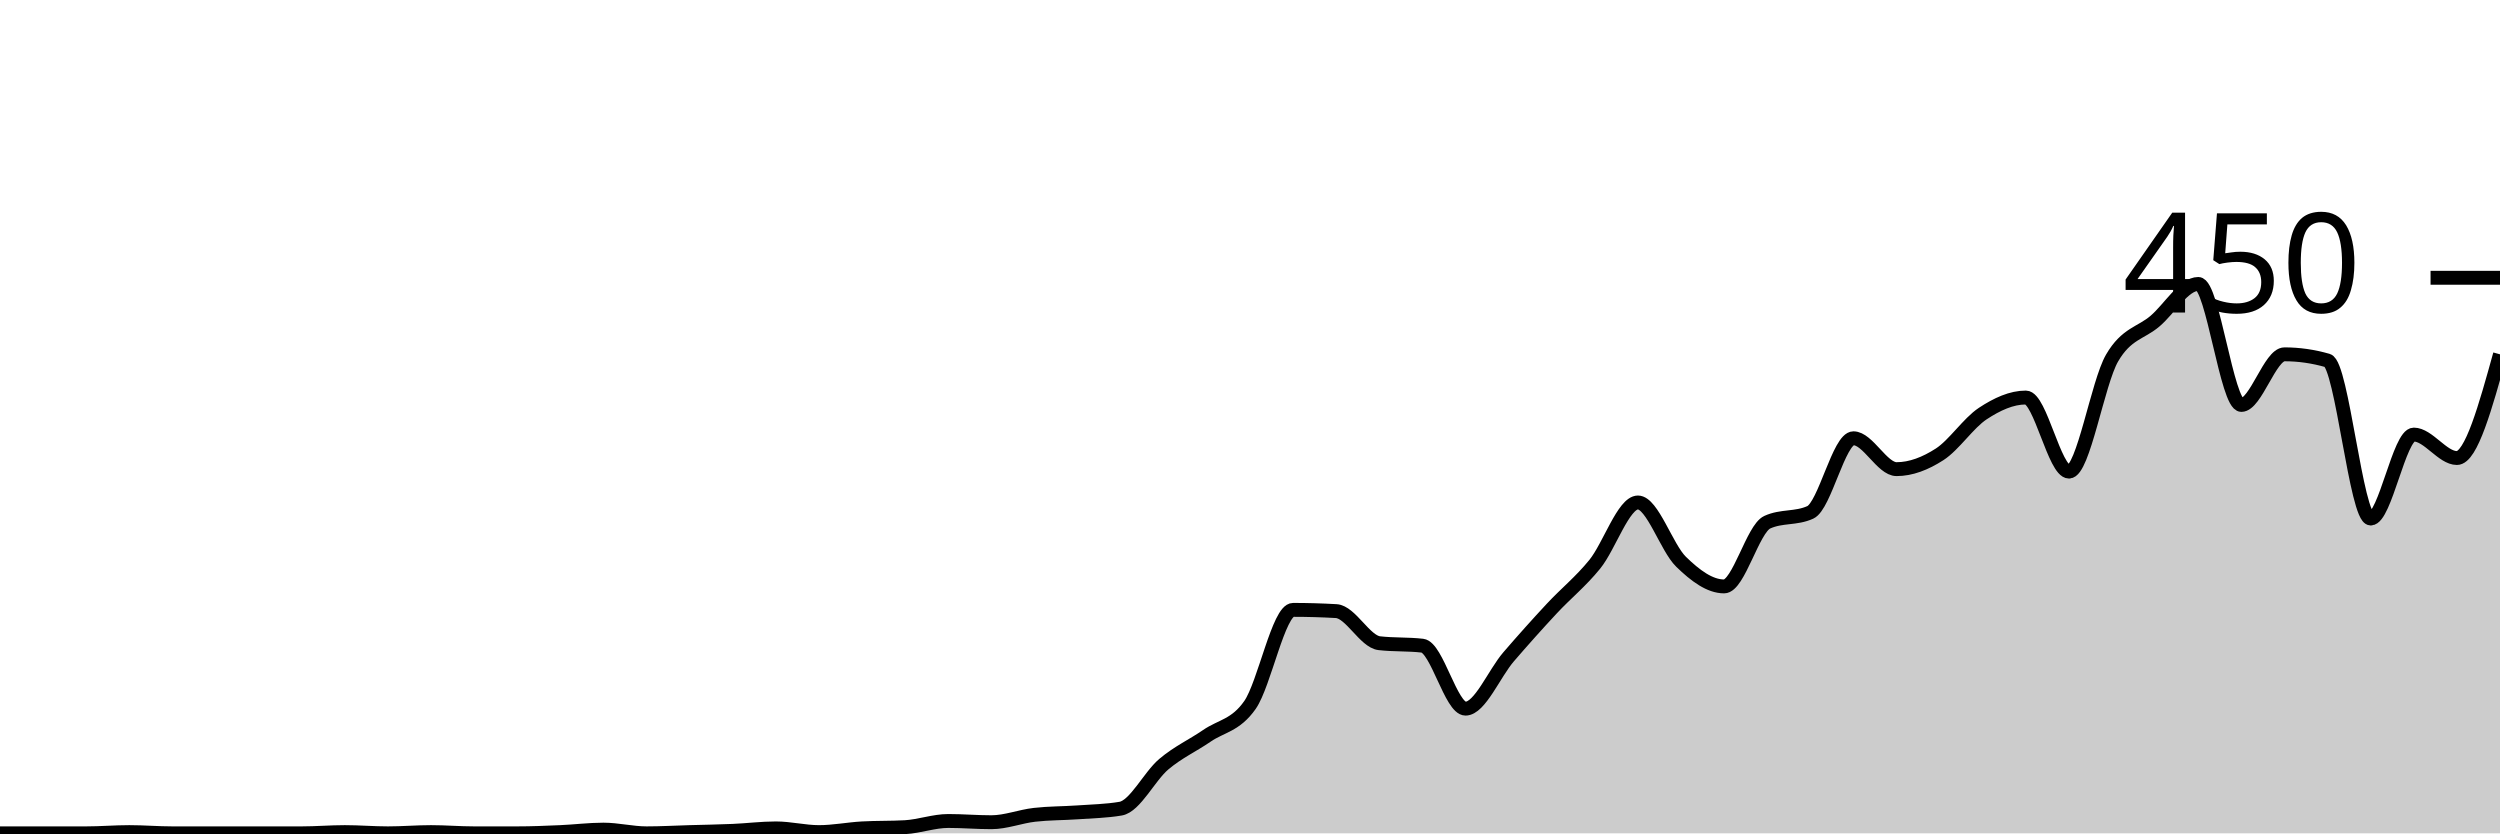
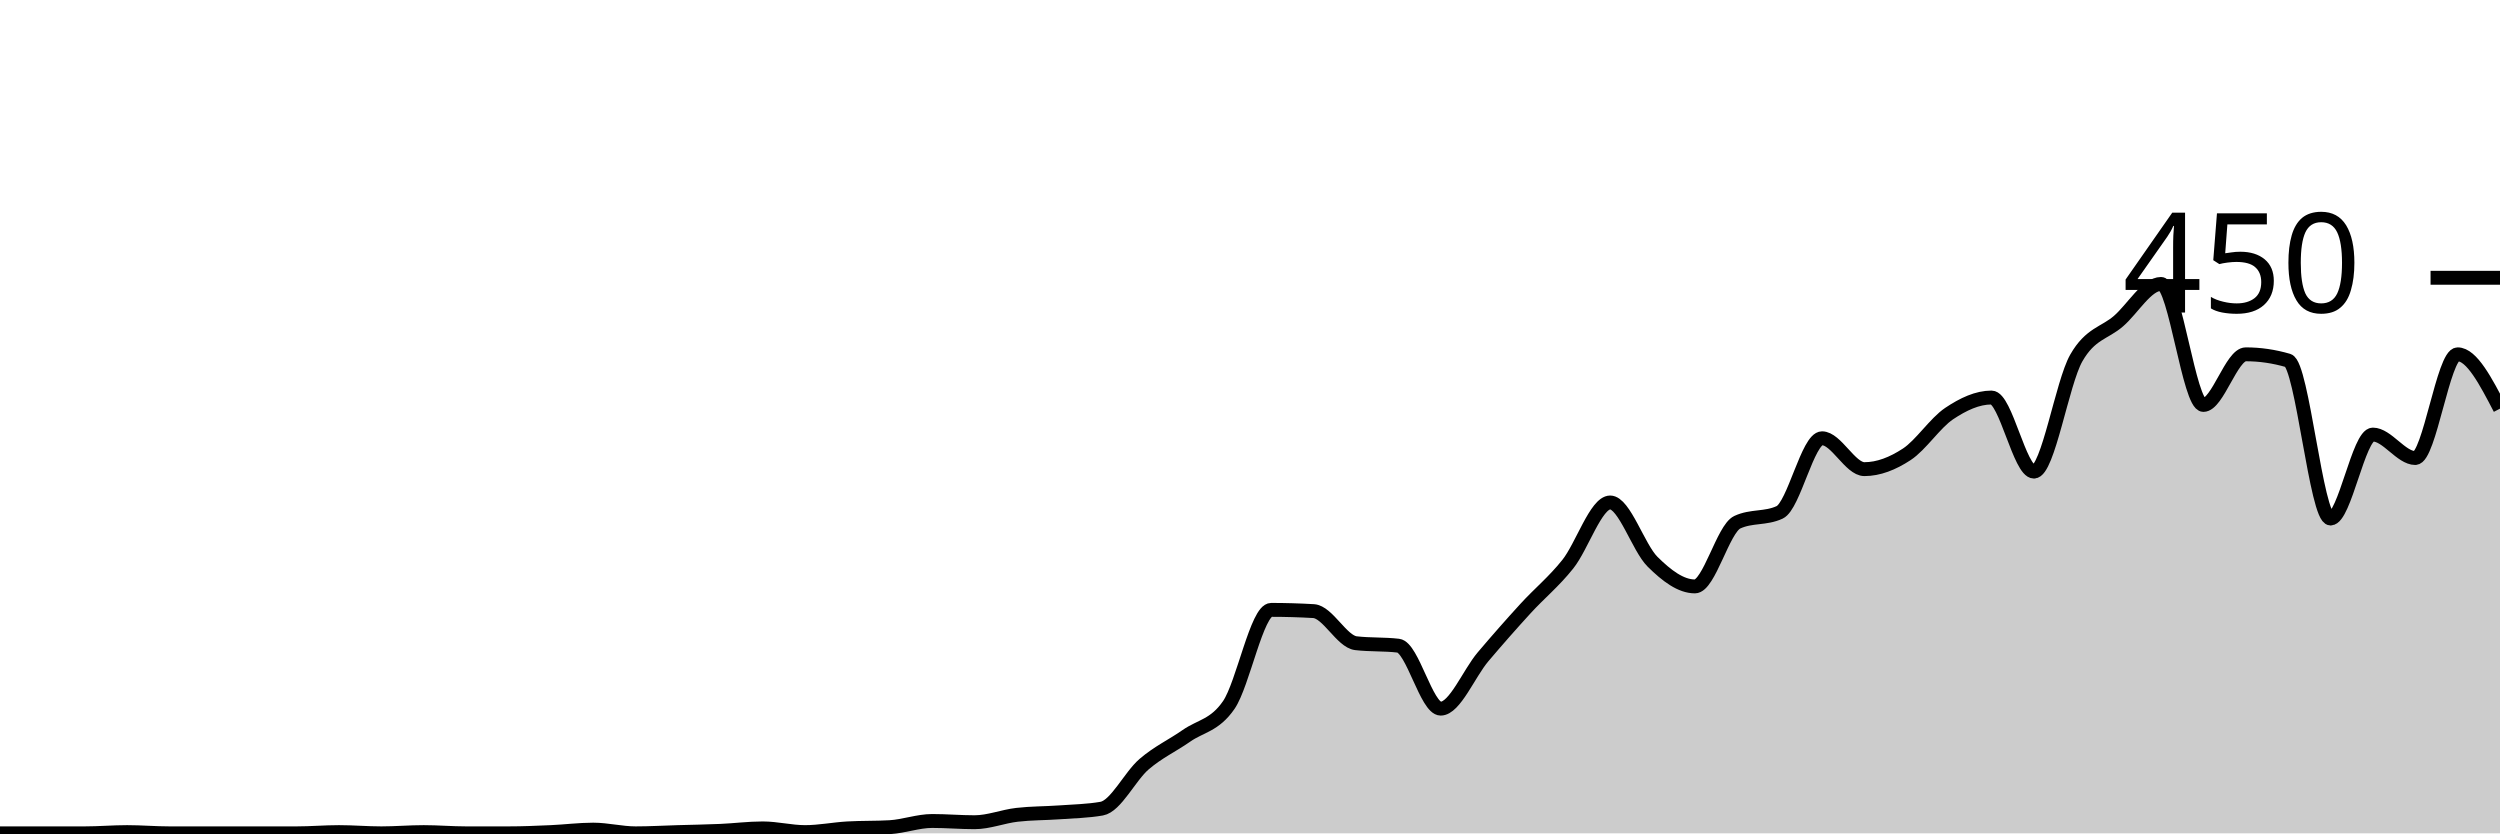
<svg xmlns="http://www.w3.org/2000/svg" viewBox="0 0 180 60">
  <g transform="translate(0,20)">
-     <path class="area" fill="rgba(0, 0, 0, 0.2)" d="M0,40C1.034,40,2.069,40,3.103,40C4.138,40,5.172,40,6.207,40C7.241,40,8.276,39.911,9.31,39.911C10.345,39.911,11.379,40,12.414,40C13.448,40,14.483,40,15.517,40C16.552,40,17.586,40,18.621,40C19.655,40,20.69,40,21.724,40C22.759,40,23.793,39.911,24.828,39.911C25.862,39.911,26.897,40,27.931,40C28.966,40,30,39.911,31.034,39.911C32.069,39.911,33.103,40,34.138,40C35.172,40,36.207,40,37.241,40C38.276,40,39.31,39.956,40.345,39.911C41.379,39.867,42.414,39.733,43.448,39.733C44.483,39.733,45.517,40,46.552,40C47.586,40,48.621,39.941,49.655,39.911C50.69,39.881,51.724,39.867,52.759,39.822C53.793,39.778,54.828,39.644,55.862,39.644C56.897,39.644,57.931,39.911,58.966,39.911C60,39.911,61.034,39.704,62.069,39.644C63.103,39.585,64.138,39.615,65.172,39.556C66.207,39.496,67.241,39.111,68.276,39.111C69.31,39.111,70.345,39.2,71.379,39.2C72.414,39.2,73.448,38.785,74.483,38.667C75.517,38.548,76.552,38.563,77.586,38.489C78.621,38.415,79.655,38.4,80.69,38.222C81.724,38.044,82.759,35.896,83.793,35.022C84.828,34.148,85.862,33.689,86.897,32.978C87.931,32.267,88.966,32.237,90,30.756C91.034,29.274,92.069,23.911,93.103,23.911C94.138,23.911,95.172,23.941,96.207,24C97.241,24.059,98.276,26.193,99.31,26.311C100.345,26.43,101.379,26.37,102.414,26.489C103.448,26.607,104.483,31.022,105.517,31.022C106.552,31.022,107.586,28.489,108.621,27.289C109.655,26.089,110.69,24.933,111.724,23.822C112.759,22.711,113.793,21.896,114.828,20.622C115.862,19.348,116.897,16.178,117.931,16.178C118.966,16.178,120,19.437,121.034,20.444C122.069,21.452,123.103,22.222,124.138,22.222C125.172,22.222,126.207,18.074,127.241,17.6C128.276,17.126,129.31,17.363,130.345,16.889C131.379,16.415,132.414,11.556,133.448,11.556C134.483,11.556,135.517,13.778,136.552,13.778C137.586,13.778,138.621,13.378,139.655,12.711C140.69,12.044,141.724,10.459,142.759,9.778C143.793,9.096,144.828,8.622,145.862,8.622C146.897,8.622,147.931,13.956,148.966,13.956C150,13.956,151.034,7.556,152.069,5.778C153.103,4,154.138,4,155.172,3.111C156.207,2.222,157.241,0.444,158.276,0.444C159.31,0.444,160.345,9.156,161.379,9.156C162.414,9.156,163.448,5.511,164.483,5.511C165.517,5.511,166.552,5.659,167.586,5.956C168.621,6.252,169.655,17.333,170.69,17.333C171.724,17.333,172.759,11.289,173.793,11.289C174.828,11.289,175.862,12.978,176.897,12.978C177.931,12.978,178.966,9.244,180,5.511L180,40C178.966,40,177.931,40,176.897,40C175.862,40,174.828,40,173.793,40C172.759,40,171.724,40,170.69,40C169.655,40,168.621,40,167.586,40C166.552,40,165.517,40,164.483,40C163.448,40,162.414,40,161.379,40C160.345,40,159.31,40,158.276,40C157.241,40,156.207,40,155.172,40C154.138,40,153.103,40,152.069,40C151.034,40,150,40,148.966,40C147.931,40,146.897,40,145.862,40C144.828,40,143.793,40,142.759,40C141.724,40,140.69,40,139.655,40C138.621,40,137.586,40,136.552,40C135.517,40,134.483,40,133.448,40C132.414,40,131.379,40,130.345,40C129.31,40,128.276,40,127.241,40C126.207,40,125.172,40,124.138,40C123.103,40,122.069,40,121.034,40C120,40,118.966,40,117.931,40C116.897,40,115.862,40,114.828,40C113.793,40,112.759,40,111.724,40C110.69,40,109.655,40,108.621,40C107.586,40,106.552,40,105.517,40C104.483,40,103.448,40,102.414,40C101.379,40,100.345,40,99.31,40C98.276,40,97.241,40,96.207,40C95.172,40,94.138,40,93.103,40C92.069,40,91.034,40,90,40C88.966,40,87.931,40,86.897,40C85.862,40,84.828,40,83.793,40C82.759,40,81.724,40,80.69,40C79.655,40,78.621,40,77.586,40C76.552,40,75.517,40,74.483,40C73.448,40,72.414,40,71.379,40C70.345,40,69.31,40,68.276,40C67.241,40,66.207,40,65.172,40C64.138,40,63.103,40,62.069,40C61.034,40,60,40,58.966,40C57.931,40,56.897,40,55.862,40C54.828,40,53.793,40,52.759,40C51.724,40,50.69,40,49.655,40C48.621,40,47.586,40,46.552,40C45.517,40,44.483,40,43.448,40C42.414,40,41.379,40,40.345,40C39.31,40,38.276,40,37.241,40C36.207,40,35.172,40,34.138,40C33.103,40,32.069,40,31.034,40C30,40,28.966,40,27.931,40C26.897,40,25.862,40,24.828,40C23.793,40,22.759,40,21.724,40C20.69,40,19.655,40,18.621,40C17.586,40,16.552,40,15.517,40C14.483,40,13.448,40,12.414,40C11.379,40,10.345,40,9.31,40C8.276,40,7.241,40,6.207,40C5.172,40,4.138,40,3.103,40C2.069,40,1.034,40,0,40Z" />
-     <path class="line" stroke="black" fill="none" d="M0,40C1.034,40,2.069,40,3.103,40C4.138,40,5.172,40,6.207,40C7.241,40,8.276,39.911,9.31,39.911C10.345,39.911,11.379,40,12.414,40C13.448,40,14.483,40,15.517,40C16.552,40,17.586,40,18.621,40C19.655,40,20.69,40,21.724,40C22.759,40,23.793,39.911,24.828,39.911C25.862,39.911,26.897,40,27.931,40C28.966,40,30,39.911,31.034,39.911C32.069,39.911,33.103,40,34.138,40C35.172,40,36.207,40,37.241,40C38.276,40,39.31,39.956,40.345,39.911C41.379,39.867,42.414,39.733,43.448,39.733C44.483,39.733,45.517,40,46.552,40C47.586,40,48.621,39.941,49.655,39.911C50.69,39.881,51.724,39.867,52.759,39.822C53.793,39.778,54.828,39.644,55.862,39.644C56.897,39.644,57.931,39.911,58.966,39.911C60,39.911,61.034,39.704,62.069,39.644C63.103,39.585,64.138,39.615,65.172,39.556C66.207,39.496,67.241,39.111,68.276,39.111C69.31,39.111,70.345,39.2,71.379,39.2C72.414,39.2,73.448,38.785,74.483,38.667C75.517,38.548,76.552,38.563,77.586,38.489C78.621,38.415,79.655,38.4,80.69,38.222C81.724,38.044,82.759,35.896,83.793,35.022C84.828,34.148,85.862,33.689,86.897,32.978C87.931,32.267,88.966,32.237,90,30.756C91.034,29.274,92.069,23.911,93.103,23.911C94.138,23.911,95.172,23.941,96.207,24C97.241,24.059,98.276,26.193,99.31,26.311C100.345,26.43,101.379,26.37,102.414,26.489C103.448,26.607,104.483,31.022,105.517,31.022C106.552,31.022,107.586,28.489,108.621,27.289C109.655,26.089,110.69,24.933,111.724,23.822C112.759,22.711,113.793,21.896,114.828,20.622C115.862,19.348,116.897,16.178,117.931,16.178C118.966,16.178,120,19.437,121.034,20.444C122.069,21.452,123.103,22.222,124.138,22.222C125.172,22.222,126.207,18.074,127.241,17.6C128.276,17.126,129.31,17.363,130.345,16.889C131.379,16.415,132.414,11.556,133.448,11.556C134.483,11.556,135.517,13.778,136.552,13.778C137.586,13.778,138.621,13.378,139.655,12.711C140.69,12.044,141.724,10.459,142.759,9.778C143.793,9.096,144.828,8.622,145.862,8.622C146.897,8.622,147.931,13.956,148.966,13.956C150,13.956,151.034,7.556,152.069,5.778C153.103,4,154.138,4,155.172,3.111C156.207,2.222,157.241,0.444,158.276,0.444C159.31,0.444,160.345,9.156,161.379,9.156C162.414,9.156,163.448,5.511,164.483,5.511C165.517,5.511,166.552,5.659,167.586,5.956C168.621,6.252,169.655,17.333,170.69,17.333C171.724,17.333,172.759,11.289,173.793,11.289C174.828,11.289,175.862,12.978,176.897,12.978C177.931,12.978,178.966,9.244,180,5.511" />
+     <path class="area" fill="rgba(0, 0, 0, 0.2)" d="M0,40C1.017,40,2.034,40,3.051,40C4.068,40,5.085,40,6.102,40C7.119,40,8.136,39.911,9.153,39.911C10.169,39.911,11.186,40,12.203,40C13.22,40,14.237,40,15.254,40C16.271,40,17.288,40,18.305,40C19.322,40,20.339,40,21.356,40C22.373,40,23.39,39.911,24.407,39.911C25.424,39.911,26.441,40,27.458,40C28.475,40,29.492,39.911,30.508,39.911C31.525,39.911,32.542,40,33.559,40C34.576,40,35.593,40,36.61,40C37.627,40,38.644,39.956,39.661,39.911C40.678,39.867,41.695,39.733,42.712,39.733C43.729,39.733,44.746,40,45.763,40C46.78,40,47.797,39.941,48.814,39.911C49.831,39.881,50.847,39.867,51.864,39.822C52.881,39.778,53.898,39.644,54.915,39.644C55.932,39.644,56.949,39.911,57.966,39.911C58.983,39.911,60,39.704,61.017,39.644C62.034,39.585,63.051,39.615,64.068,39.556C65.085,39.496,66.102,39.111,67.119,39.111C68.136,39.111,69.153,39.2,70.169,39.2C71.186,39.2,72.203,38.785,73.22,38.667C74.237,38.548,75.254,38.563,76.271,38.489C77.288,38.415,78.305,38.4,79.322,38.222C80.339,38.044,81.356,35.896,82.373,35.022C83.39,34.148,84.407,33.689,85.424,32.978C86.441,32.267,87.458,32.237,88.475,30.756C89.492,29.274,90.508,23.911,91.525,23.911C92.542,23.911,93.559,23.941,94.576,24C95.593,24.059,96.61,26.193,97.627,26.311C98.644,26.43,99.661,26.37,100.678,26.489C101.695,26.607,102.712,31.022,103.729,31.022C104.746,31.022,105.763,28.489,106.78,27.289C107.797,26.089,108.814,24.933,109.831,23.822C110.847,22.711,111.864,21.896,112.881,20.622C113.898,19.348,114.915,16.178,115.932,16.178C116.949,16.178,117.966,19.437,118.983,20.444C120,21.452,121.017,22.222,122.034,22.222C123.051,22.222,124.068,18.074,125.085,17.6C126.102,17.126,127.119,17.363,128.136,16.889C129.153,16.415,130.169,11.556,131.186,11.556C132.203,11.556,133.22,13.778,134.237,13.778C135.254,13.778,136.271,13.378,137.288,12.711C138.305,12.044,139.322,10.459,140.339,9.778C141.356,9.096,142.373,8.622,143.39,8.622C144.407,8.622,145.424,13.956,146.441,13.956C147.458,13.956,148.475,7.556,149.492,5.778C150.508,4,151.525,4,152.542,3.111C153.559,2.222,154.576,0.444,155.593,0.444C156.61,0.444,157.627,9.156,158.644,9.156C159.661,9.156,160.678,5.511,161.695,5.511C162.712,5.511,163.729,5.659,164.746,5.956C165.763,6.252,166.78,17.333,167.797,17.333C168.814,17.333,169.831,11.289,170.847,11.289C171.864,11.289,172.881,12.978,173.898,12.978C174.915,12.978,175.932,5.511,176.949,5.511C177.966,5.511,178.983,7.467,180,9.422L180,40C178.983,40,177.966,40,176.949,40C175.932,40,174.915,40,173.898,40C172.881,40,171.864,40,170.847,40C169.831,40,168.814,40,167.797,40C166.78,40,165.763,40,164.746,40C163.729,40,162.712,40,161.695,40C160.678,40,159.661,40,158.644,40C157.627,40,156.61,40,155.593,40C154.576,40,153.559,40,152.542,40C151.525,40,150.508,40,149.492,40C148.475,40,147.458,40,146.441,40C145.424,40,144.407,40,143.39,40C142.373,40,141.356,40,140.339,40C139.322,40,138.305,40,137.288,40C136.271,40,135.254,40,134.237,40C133.22,40,132.203,40,131.186,40C130.169,40,129.153,40,128.136,40C127.119,40,126.102,40,125.085,40C124.068,40,123.051,40,122.034,40C121.017,40,120,40,118.983,40C117.966,40,116.949,40,115.932,40C114.915,40,113.898,40,112.881,40C111.864,40,110.847,40,109.831,40C108.814,40,107.797,40,106.78,40C105.763,40,104.746,40,103.729,40C102.712,40,101.695,40,100.678,40C99.661,40,98.644,40,97.627,40C96.61,40,95.593,40,94.576,40C93.559,40,92.542,40,91.525,40C90.508,40,89.492,40,88.475,40C87.458,40,86.441,40,85.424,40C84.407,40,83.39,40,82.373,40C81.356,40,80.339,40,79.322,40C78.305,40,77.288,40,76.271,40C75.254,40,74.237,40,73.22,40C72.203,40,71.186,40,70.169,40C69.153,40,68.136,40,67.119,40C66.102,40,65.085,40,64.068,40C63.051,40,62.034,40,61.017,40C60,40,58.983,40,57.966,40C56.949,40,55.932,40,54.915,40C53.898,40,52.881,40,51.864,40C50.847,40,49.831,40,48.814,40C47.797,40,46.78,40,45.763,40C44.746,40,43.729,40,42.712,40C41.695,40,40.678,40,39.661,40C38.644,40,37.627,40,36.61,40C35.593,40,34.576,40,33.559,40C32.542,40,31.525,40,30.508,40C29.492,40,28.475,40,27.458,40C26.441,40,25.424,40,24.407,40C23.39,40,22.373,40,21.356,40C20.339,40,19.322,40,18.305,40C17.288,40,16.271,40,15.254,40C14.237,40,13.22,40,12.203,40C11.186,40,10.169,40,9.153,40C8.136,40,7.119,40,6.102,40C5.085,40,4.068,40,3.051,40C2.034,40,1.017,40,0,40Z" />
+     <path class="line" stroke="black" fill="none" d="M0,40C1.017,40,2.034,40,3.051,40C4.068,40,5.085,40,6.102,40C7.119,40,8.136,39.911,9.153,39.911C10.169,39.911,11.186,40,12.203,40C13.22,40,14.237,40,15.254,40C16.271,40,17.288,40,18.305,40C19.322,40,20.339,40,21.356,40C22.373,40,23.39,39.911,24.407,39.911C25.424,39.911,26.441,40,27.458,40C28.475,40,29.492,39.911,30.508,39.911C31.525,39.911,32.542,40,33.559,40C34.576,40,35.593,40,36.61,40C37.627,40,38.644,39.956,39.661,39.911C40.678,39.867,41.695,39.733,42.712,39.733C43.729,39.733,44.746,40,45.763,40C46.78,40,47.797,39.941,48.814,39.911C49.831,39.881,50.847,39.867,51.864,39.822C52.881,39.778,53.898,39.644,54.915,39.644C55.932,39.644,56.949,39.911,57.966,39.911C58.983,39.911,60,39.704,61.017,39.644C62.034,39.585,63.051,39.615,64.068,39.556C65.085,39.496,66.102,39.111,67.119,39.111C68.136,39.111,69.153,39.2,70.169,39.2C71.186,39.2,72.203,38.785,73.22,38.667C74.237,38.548,75.254,38.563,76.271,38.489C77.288,38.415,78.305,38.4,79.322,38.222C80.339,38.044,81.356,35.896,82.373,35.022C83.39,34.148,84.407,33.689,85.424,32.978C86.441,32.267,87.458,32.237,88.475,30.756C89.492,29.274,90.508,23.911,91.525,23.911C92.542,23.911,93.559,23.941,94.576,24C95.593,24.059,96.61,26.193,97.627,26.311C98.644,26.43,99.661,26.37,100.678,26.489C101.695,26.607,102.712,31.022,103.729,31.022C104.746,31.022,105.763,28.489,106.78,27.289C107.797,26.089,108.814,24.933,109.831,23.822C110.847,22.711,111.864,21.896,112.881,20.622C113.898,19.348,114.915,16.178,115.932,16.178C116.949,16.178,117.966,19.437,118.983,20.444C120,21.452,121.017,22.222,122.034,22.222C123.051,22.222,124.068,18.074,125.085,17.6C126.102,17.126,127.119,17.363,128.136,16.889C129.153,16.415,130.169,11.556,131.186,11.556C132.203,11.556,133.22,13.778,134.237,13.778C135.254,13.778,136.271,13.378,137.288,12.711C138.305,12.044,139.322,10.459,140.339,9.778C141.356,9.096,142.373,8.622,143.39,8.622C144.407,8.622,145.424,13.956,146.441,13.956C147.458,13.956,148.475,7.556,149.492,5.778C150.508,4,151.525,4,152.542,3.111C153.559,2.222,154.576,0.444,155.593,0.444C156.61,0.444,157.627,9.156,158.644,9.156C159.661,9.156,160.678,5.511,161.695,5.511C162.712,5.511,163.729,5.659,164.746,5.956C165.763,6.252,166.78,17.333,167.797,17.333C168.814,17.333,169.831,11.289,170.847,11.289C171.864,11.289,172.881,12.978,173.898,12.978C174.915,12.978,175.932,5.511,176.949,5.511C177.966,5.511,178.983,7.467,180,9.422" />
    <path class="axis-ceiling" stroke-width="1" stroke="black" fill="none" d="M175,0L180,0" />
    <text class="axis-ceiling-label" font-family="sans-serif" text-anchor="end" font-size="10px" x="170" y="2.5">450</text>
  </g>
</svg>
